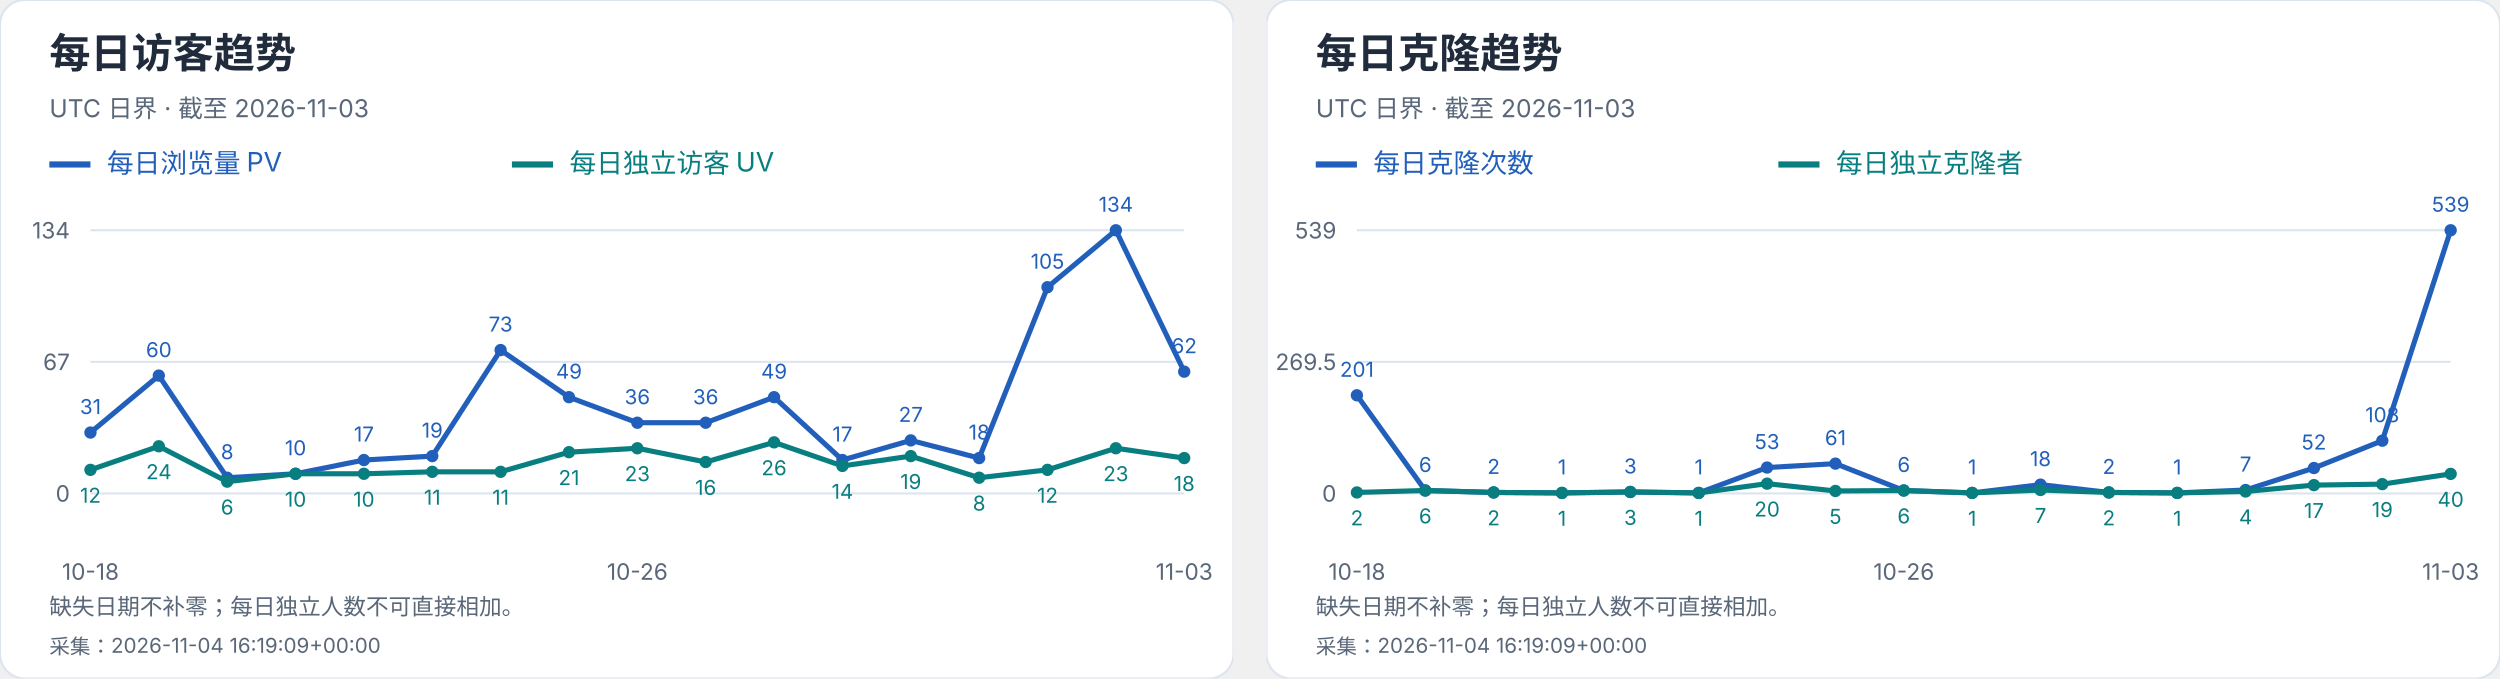
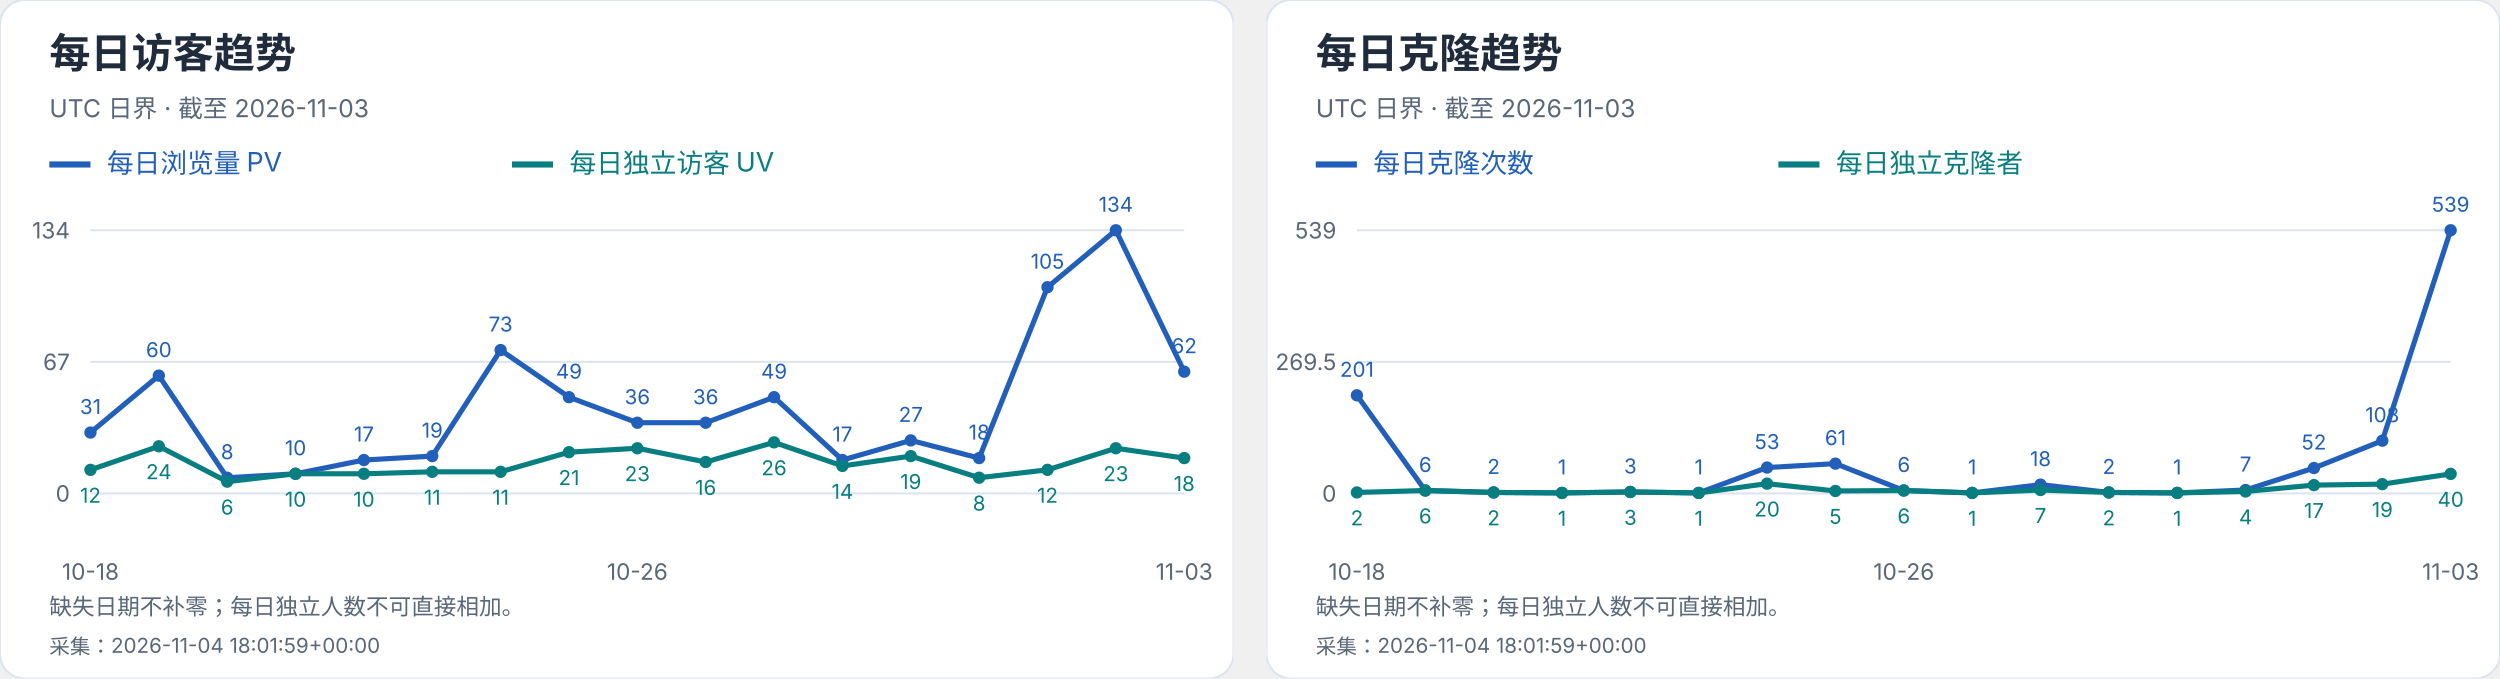
<svg xmlns="http://www.w3.org/2000/svg" width="1216" height="330" viewBox="0 0 1216 330" role="img" aria-label="每日访客及克隆趋势">
  <svg width="600" height="330" viewBox="0 0 600 330" role="img" aria-label="每日访客趋势">
    <style>text{font-family:-apple-system,BlinkMacSystemFont,"Segoe UI","PingFang SC","Microsoft YaHei",sans-serif;font-variant-numeric:tabular-nums}</style>
    <rect width="600" height="330" rx="12" fill="white" stroke="#dce4ef" />
    <text x="24" y="33" font-size="20" fill="#202b3c" font-weight="650" text-anchor="start">每日访客趋势</text>
    <text x="24" y="57" font-size="12" fill="#596779" font-weight="400" text-anchor="start">UTC 日界 · 截至 2026-11-03</text>
    <path d="M24 80h20" stroke="#215fbb" stroke-width="3" />
    <text x="52" y="84" font-size="13" fill="#215fbb" font-weight="400" text-anchor="start">每日浏览量 PV</text>
    <path d="M249 80h20" stroke="#087e80" stroke-width="3" />
    <text x="277" y="84" font-size="13" fill="#087e80" font-weight="400" text-anchor="start">每日独立访客 UV</text>
    <path d="M44 240.0H576" stroke="#dce4ef" />
    <text x="34" y="244.0" font-size="11" fill="#596779" font-weight="400" text-anchor="end">0</text>
    <path d="M44 176.0H576" stroke="#dce4ef" />
    <text x="34" y="180.0" font-size="11" fill="#596779" font-weight="400" text-anchor="end">67</text>
    <path d="M44 112.0H576" stroke="#dce4ef" />
    <text x="34" y="116.0" font-size="11" fill="#596779" font-weight="400" text-anchor="end">134</text>
    <circle cx="44.00" cy="210.39" r="3" fill="#215fbb" />
    <text x="44.0" y="201.39" font-size="10" fill="#215fbb" font-weight="400" text-anchor="middle">31</text>
    <circle cx="77.25" cy="182.69" r="3" fill="#215fbb" />
    <text x="77.25" y="173.69" font-size="10" fill="#215fbb" font-weight="400" text-anchor="middle">60</text>
    <circle cx="110.50" cy="232.36" r="3" fill="#215fbb" />
    <text x="110.5" y="223.36" font-size="10" fill="#215fbb" font-weight="400" text-anchor="middle">8</text>
    <circle cx="143.75" cy="230.45" r="3" fill="#215fbb" />
    <text x="143.75" y="221.45" font-size="10" fill="#215fbb" font-weight="400" text-anchor="middle">10</text>
    <circle cx="177.00" cy="223.76" r="3" fill="#215fbb" />
    <text x="177.0" y="214.76" font-size="10" fill="#215fbb" font-weight="400" text-anchor="middle">17</text>
    <circle cx="210.25" cy="221.85" r="3" fill="#215fbb" />
    <text x="210.25" y="212.85" font-size="10" fill="#215fbb" font-weight="400" text-anchor="middle">19</text>
    <circle cx="243.50" cy="170.27" r="3" fill="#215fbb" />
    <text x="243.5" y="161.27" font-size="10" fill="#215fbb" font-weight="400" text-anchor="middle">73</text>
    <circle cx="276.75" cy="193.19" r="3" fill="#215fbb" />
    <text x="276.75" y="184.19" font-size="10" fill="#215fbb" font-weight="400" text-anchor="middle">49</text>
    <circle cx="310.00" cy="205.61" r="3" fill="#215fbb" />
    <text x="310.0" y="196.61" font-size="10" fill="#215fbb" font-weight="400" text-anchor="middle">36</text>
    <circle cx="343.25" cy="205.61" r="3" fill="#215fbb" />
    <text x="343.25" y="196.61" font-size="10" fill="#215fbb" font-weight="400" text-anchor="middle">36</text>
    <circle cx="376.50" cy="193.19" r="3" fill="#215fbb" />
    <text x="376.5" y="184.19" font-size="10" fill="#215fbb" font-weight="400" text-anchor="middle">49</text>
    <circle cx="409.75" cy="223.76" r="3" fill="#215fbb" />
    <text x="409.75" y="214.76" font-size="10" fill="#215fbb" font-weight="400" text-anchor="middle">17</text>
    <circle cx="443.00" cy="214.21" r="3" fill="#215fbb" />
    <text x="443.0" y="205.21" font-size="10" fill="#215fbb" font-weight="400" text-anchor="middle">27</text>
    <circle cx="476.25" cy="222.81" r="3" fill="#215fbb" />
    <text x="476.25" y="213.81" font-size="10" fill="#215fbb" font-weight="400" text-anchor="middle">18</text>
    <circle cx="509.50" cy="139.70" r="3" fill="#215fbb" />
    <text x="509.5" y="130.7" font-size="10" fill="#215fbb" font-weight="400" text-anchor="middle">105</text>
    <circle cx="542.75" cy="112.00" r="3" fill="#215fbb" />
    <text x="542.75" y="103.0" font-size="10" fill="#215fbb" font-weight="400" text-anchor="middle">134</text>
    <circle cx="576.00" cy="180.78" r="3" fill="#215fbb" />
    <text x="576.0" y="171.78" font-size="10" fill="#215fbb" font-weight="400" text-anchor="middle">62</text>
    <polyline points="44.00,210.39 77.25,182.69 110.50,232.36 143.75,230.45 177.00,223.76 210.25,221.85 243.50,170.27 276.75,193.19 310.00,205.61 343.25,205.61 376.50,193.19 409.75,223.76 443.00,214.21 476.25,222.81 509.50,139.70 542.75,112.00 576.00,180.78" fill="none" stroke="#215fbb" stroke-width="2.5" />
    <circle cx="44.00" cy="228.54" r="3" fill="#087e80" />
    <text x="44.0" y="244.54" font-size="10" fill="#087e80" font-weight="400" text-anchor="middle">12</text>
    <circle cx="77.25" cy="217.07" r="3" fill="#087e80" />
    <text x="77.25" y="233.07" font-size="10" fill="#087e80" font-weight="400" text-anchor="middle">24</text>
    <circle cx="110.50" cy="234.27" r="3" fill="#087e80" />
    <text x="110.5" y="250.27" font-size="10" fill="#087e80" font-weight="400" text-anchor="middle">6</text>
    <circle cx="143.75" cy="230.45" r="3" fill="#087e80" />
    <text x="143.75" y="246.45" font-size="10" fill="#087e80" font-weight="400" text-anchor="middle">10</text>
    <circle cx="177.00" cy="230.45" r="3" fill="#087e80" />
    <text x="177.0" y="246.45" font-size="10" fill="#087e80" font-weight="400" text-anchor="middle">10</text>
    <circle cx="210.25" cy="229.49" r="3" fill="#087e80" />
    <text x="210.25" y="245.49" font-size="10" fill="#087e80" font-weight="400" text-anchor="middle">11</text>
    <circle cx="243.50" cy="229.49" r="3" fill="#087e80" />
    <text x="243.5" y="245.49" font-size="10" fill="#087e80" font-weight="400" text-anchor="middle">11</text>
    <circle cx="276.75" cy="219.94" r="3" fill="#087e80" />
    <text x="276.75" y="235.94" font-size="10" fill="#087e80" font-weight="400" text-anchor="middle">21</text>
    <circle cx="310.00" cy="218.03" r="3" fill="#087e80" />
    <text x="310.0" y="234.03" font-size="10" fill="#087e80" font-weight="400" text-anchor="middle">23</text>
    <circle cx="343.25" cy="224.72" r="3" fill="#087e80" />
    <text x="343.25" y="240.72" font-size="10" fill="#087e80" font-weight="400" text-anchor="middle">16</text>
    <circle cx="376.50" cy="215.16" r="3" fill="#087e80" />
    <text x="376.5" y="231.16" font-size="10" fill="#087e80" font-weight="400" text-anchor="middle">26</text>
    <circle cx="409.75" cy="226.63" r="3" fill="#087e80" />
    <text x="409.75" y="242.63" font-size="10" fill="#087e80" font-weight="400" text-anchor="middle">14</text>
    <circle cx="443.00" cy="221.85" r="3" fill="#087e80" />
    <text x="443.0" y="237.85" font-size="10" fill="#087e80" font-weight="400" text-anchor="middle">19</text>
    <circle cx="476.25" cy="232.36" r="3" fill="#087e80" />
    <text x="476.25" y="248.36" font-size="10" fill="#087e80" font-weight="400" text-anchor="middle">8</text>
    <circle cx="509.50" cy="228.54" r="3" fill="#087e80" />
    <text x="509.5" y="244.54" font-size="10" fill="#087e80" font-weight="400" text-anchor="middle">12</text>
    <circle cx="542.75" cy="218.03" r="3" fill="#087e80" />
    <text x="542.75" y="234.03" font-size="10" fill="#087e80" font-weight="400" text-anchor="middle">23</text>
    <circle cx="576.00" cy="222.81" r="3" fill="#087e80" />
    <text x="576.0" y="238.81" font-size="10" fill="#087e80" font-weight="400" text-anchor="middle">18</text>
    <polyline points="44.00,228.54 77.25,217.07 110.50,234.27 143.75,230.45 177.00,230.45 210.25,229.49 243.50,229.49 276.75,219.94 310.00,218.03 343.25,224.72 376.50,215.16 409.75,226.63 443.00,221.85 476.25,232.36 509.50,228.54 542.75,218.03 576.00,222.81" fill="none" stroke="#087e80" stroke-width="2.5" />
    <text x="44.0" y="282" font-size="11" fill="#596779" font-weight="400" text-anchor="middle">10-18</text>
    <text x="310.0" y="282" font-size="11" fill="#596779" font-weight="400" text-anchor="middle">10-26</text>
    <text x="576.0" y="282" font-size="11" fill="#596779" font-weight="400" text-anchor="middle">11-03</text>
    <text x="24" y="299" font-size="11" fill="#596779" font-weight="400" text-anchor="start">缺失日期不补零；每日独立人数不可直接相加。</text>
-     <text x="24" y="318" font-size="10" fill="#596779" font-weight="400" text-anchor="start">采集：2026-11-04 16:19:09+00:00</text>
+     <text x="24" y="318" font-size="10" fill="#596779" font-weight="400" text-anchor="start">采集：2026-11-04 18:01:59+00:00</text>
  </svg>
  <svg x="616" y="0" width="600" height="330" viewBox="0 0 600 330" role="img" aria-label="每日克隆趋势">
    <style>text{font-family:-apple-system,BlinkMacSystemFont,"Segoe UI","PingFang SC","Microsoft YaHei",sans-serif;font-variant-numeric:tabular-nums}</style>
    <rect width="600" height="330" rx="12" fill="white" stroke="#dce4ef" />
    <text x="24" y="33" font-size="20" fill="#202b3c" font-weight="650" text-anchor="start">每日克隆趋势</text>
    <text x="24" y="57" font-size="12" fill="#596779" font-weight="400" text-anchor="start">UTC 日界 · 截至 2026-11-03</text>
    <path d="M24 80h20" stroke="#215fbb" stroke-width="3" />
    <text x="52" y="84" font-size="13" fill="#215fbb" font-weight="400" text-anchor="start">每日克隆次数</text>
    <path d="M249 80h20" stroke="#087e80" stroke-width="3" />
    <text x="277" y="84" font-size="13" fill="#087e80" font-weight="400" text-anchor="start">每日独立克隆者</text>
    <path d="M44 240.0H576" stroke="#dce4ef" />
    <text x="34" y="244.0" font-size="11" fill="#596779" font-weight="400" text-anchor="end">0</text>
    <path d="M44 176.0H576" stroke="#dce4ef" />
    <text x="34" y="180.0" font-size="11" fill="#596779" font-weight="400" text-anchor="end">269.5</text>
    <path d="M44 112.0H576" stroke="#dce4ef" />
    <text x="34" y="116.0" font-size="11" fill="#596779" font-weight="400" text-anchor="end">539</text>
    <circle cx="44.00" cy="192.27" r="3" fill="#215fbb" />
    <text x="44.0" y="183.27" font-size="10" fill="#215fbb" font-weight="400" text-anchor="middle">201</text>
    <circle cx="77.25" cy="238.58" r="3" fill="#215fbb" />
    <text x="77.25" y="229.58" font-size="10" fill="#215fbb" font-weight="400" text-anchor="middle">6</text>
    <circle cx="110.50" cy="239.53" r="3" fill="#215fbb" />
    <text x="110.5" y="230.53" font-size="10" fill="#215fbb" font-weight="400" text-anchor="middle">2</text>
    <circle cx="143.75" cy="239.76" r="3" fill="#215fbb" />
    <text x="143.75" y="230.76" font-size="10" fill="#215fbb" font-weight="400" text-anchor="middle">1</text>
    <circle cx="177.00" cy="239.29" r="3" fill="#215fbb" />
    <text x="177.0" y="230.29" font-size="10" fill="#215fbb" font-weight="400" text-anchor="middle">3</text>
    <circle cx="210.25" cy="239.76" r="3" fill="#215fbb" />
    <text x="210.25" y="230.76" font-size="10" fill="#215fbb" font-weight="400" text-anchor="middle">1</text>
    <circle cx="243.50" cy="227.41" r="3" fill="#215fbb" />
    <text x="243.5" y="218.41" font-size="10" fill="#215fbb" font-weight="400" text-anchor="middle">53</text>
    <circle cx="276.75" cy="225.51" r="3" fill="#215fbb" />
    <text x="276.75" y="216.51" font-size="10" fill="#215fbb" font-weight="400" text-anchor="middle">61</text>
    <circle cx="310.00" cy="238.58" r="3" fill="#215fbb" />
    <text x="310.0" y="229.58" font-size="10" fill="#215fbb" font-weight="400" text-anchor="middle">6</text>
    <circle cx="343.25" cy="239.76" r="3" fill="#215fbb" />
    <text x="343.25" y="230.76" font-size="10" fill="#215fbb" font-weight="400" text-anchor="middle">1</text>
    <circle cx="376.50" cy="235.73" r="3" fill="#215fbb" />
    <text x="376.5" y="226.73" font-size="10" fill="#215fbb" font-weight="400" text-anchor="middle">18</text>
    <circle cx="409.75" cy="239.53" r="3" fill="#215fbb" />
    <text x="409.75" y="230.53" font-size="10" fill="#215fbb" font-weight="400" text-anchor="middle">2</text>
    <circle cx="443.00" cy="239.76" r="3" fill="#215fbb" />
    <text x="443.0" y="230.76" font-size="10" fill="#215fbb" font-weight="400" text-anchor="middle">1</text>
    <circle cx="476.25" cy="238.34" r="3" fill="#215fbb" />
    <text x="476.25" y="229.34" font-size="10" fill="#215fbb" font-weight="400" text-anchor="middle">7</text>
    <circle cx="509.50" cy="227.65" r="3" fill="#215fbb" />
    <text x="509.5" y="218.65" font-size="10" fill="#215fbb" font-weight="400" text-anchor="middle">52</text>
    <circle cx="542.75" cy="214.35" r="3" fill="#215fbb" />
    <text x="542.75" y="205.35" font-size="10" fill="#215fbb" font-weight="400" text-anchor="middle">108</text>
    <circle cx="576.00" cy="112.00" r="3" fill="#215fbb" />
    <text x="576.0" y="103.0" font-size="10" fill="#215fbb" font-weight="400" text-anchor="middle">539</text>
    <polyline points="44.00,192.27 77.25,238.58 110.50,239.53 143.75,239.76 177.00,239.29 210.25,239.76 243.50,227.41 276.75,225.51 310.00,238.58 343.25,239.76 376.50,235.73 409.75,239.53 443.00,239.76 476.25,238.34 509.50,227.65 542.75,214.35 576.00,112.00" fill="none" stroke="#215fbb" stroke-width="2.5" />
    <circle cx="44.00" cy="239.53" r="3" fill="#087e80" />
    <text x="44.0" y="255.53" font-size="10" fill="#087e80" font-weight="400" text-anchor="middle">2</text>
    <circle cx="77.25" cy="238.58" r="3" fill="#087e80" />
    <text x="77.25" y="254.58" font-size="10" fill="#087e80" font-weight="400" text-anchor="middle">6</text>
    <circle cx="110.50" cy="239.53" r="3" fill="#087e80" />
    <text x="110.5" y="255.53" font-size="10" fill="#087e80" font-weight="400" text-anchor="middle">2</text>
    <circle cx="143.75" cy="239.76" r="3" fill="#087e80" />
    <text x="143.75" y="255.76" font-size="10" fill="#087e80" font-weight="400" text-anchor="middle">1</text>
    <circle cx="177.00" cy="239.29" r="3" fill="#087e80" />
    <text x="177.0" y="255.29" font-size="10" fill="#087e80" font-weight="400" text-anchor="middle">3</text>
    <circle cx="210.25" cy="239.76" r="3" fill="#087e80" />
    <text x="210.25" y="255.76" font-size="10" fill="#087e80" font-weight="400" text-anchor="middle">1</text>
    <circle cx="243.50" cy="235.25" r="3" fill="#087e80" />
    <text x="243.5" y="251.25" font-size="10" fill="#087e80" font-weight="400" text-anchor="middle">20</text>
    <circle cx="276.75" cy="238.81" r="3" fill="#087e80" />
    <text x="276.75" y="254.81" font-size="10" fill="#087e80" font-weight="400" text-anchor="middle">5</text>
    <circle cx="310.00" cy="238.58" r="3" fill="#087e80" />
    <text x="310.0" y="254.58" font-size="10" fill="#087e80" font-weight="400" text-anchor="middle">6</text>
    <circle cx="343.25" cy="239.76" r="3" fill="#087e80" />
    <text x="343.25" y="255.76" font-size="10" fill="#087e80" font-weight="400" text-anchor="middle">1</text>
    <circle cx="376.50" cy="238.34" r="3" fill="#087e80" />
    <text x="376.5" y="254.34" font-size="10" fill="#087e80" font-weight="400" text-anchor="middle">7</text>
    <circle cx="409.75" cy="239.53" r="3" fill="#087e80" />
    <text x="409.75" y="255.53" font-size="10" fill="#087e80" font-weight="400" text-anchor="middle">2</text>
    <circle cx="443.00" cy="239.76" r="3" fill="#087e80" />
    <text x="443.0" y="255.76" font-size="10" fill="#087e80" font-weight="400" text-anchor="middle">1</text>
    <circle cx="476.25" cy="239.05" r="3" fill="#087e80" />
    <text x="476.25" y="255.05" font-size="10" fill="#087e80" font-weight="400" text-anchor="middle">4</text>
    <circle cx="509.50" cy="235.96" r="3" fill="#087e80" />
    <text x="509.5" y="251.96" font-size="10" fill="#087e80" font-weight="400" text-anchor="middle">17</text>
    <circle cx="542.75" cy="235.49" r="3" fill="#087e80" />
    <text x="542.75" y="251.49" font-size="10" fill="#087e80" font-weight="400" text-anchor="middle">19</text>
    <circle cx="576.00" cy="230.50" r="3" fill="#087e80" />
    <text x="576.0" y="246.5" font-size="10" fill="#087e80" font-weight="400" text-anchor="middle">40</text>
    <polyline points="44.00,239.53 77.25,238.58 110.50,239.53 143.75,239.76 177.00,239.29 210.25,239.76 243.50,235.25 276.75,238.81 310.00,238.58 343.25,239.76 376.50,238.34 409.75,239.53 443.00,239.76 476.25,239.05 509.50,235.96 542.75,235.49 576.00,230.50" fill="none" stroke="#087e80" stroke-width="2.5" />
    <text x="44.0" y="282" font-size="11" fill="#596779" font-weight="400" text-anchor="middle">10-18</text>
    <text x="310.0" y="282" font-size="11" fill="#596779" font-weight="400" text-anchor="middle">10-26</text>
    <text x="576.0" y="282" font-size="11" fill="#596779" font-weight="400" text-anchor="middle">11-03</text>
    <text x="24" y="299" font-size="11" fill="#596779" font-weight="400" text-anchor="start">缺失日期不补零；每日独立人数不可直接相加。</text>
-     <text x="24" y="318" font-size="10" fill="#596779" font-weight="400" text-anchor="start">采集：2026-11-04 16:19:09+00:00</text>
+     <text x="24" y="318" font-size="10" fill="#596779" font-weight="400" text-anchor="start">采集：2026-11-04 18:01:59+00:00</text>
  </svg>
</svg>
